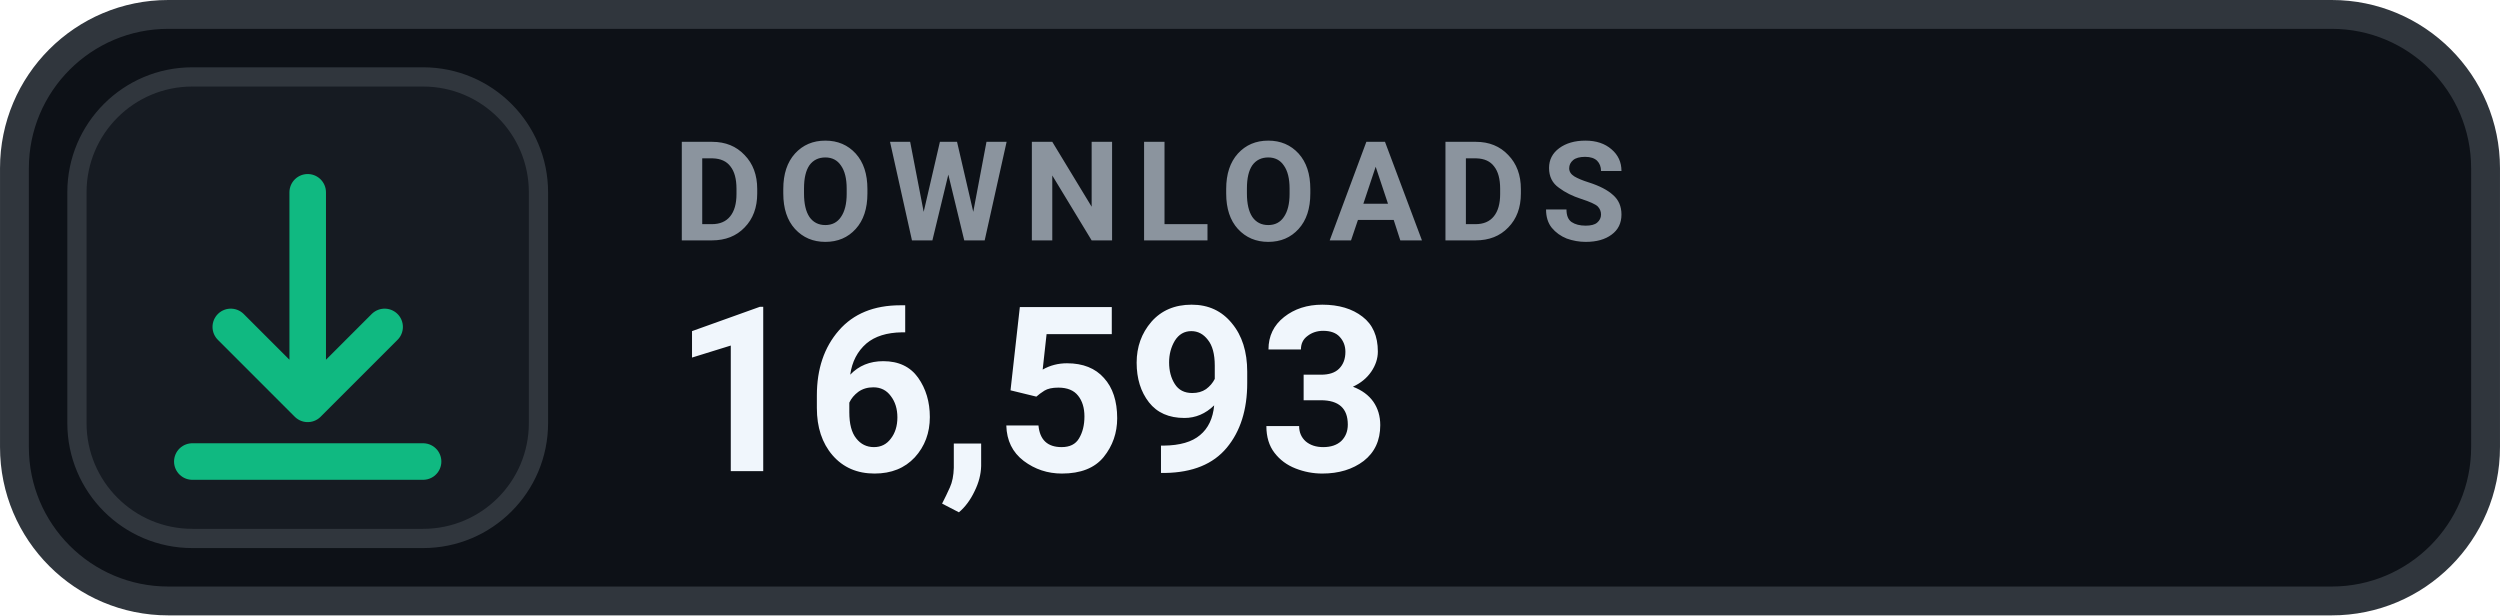
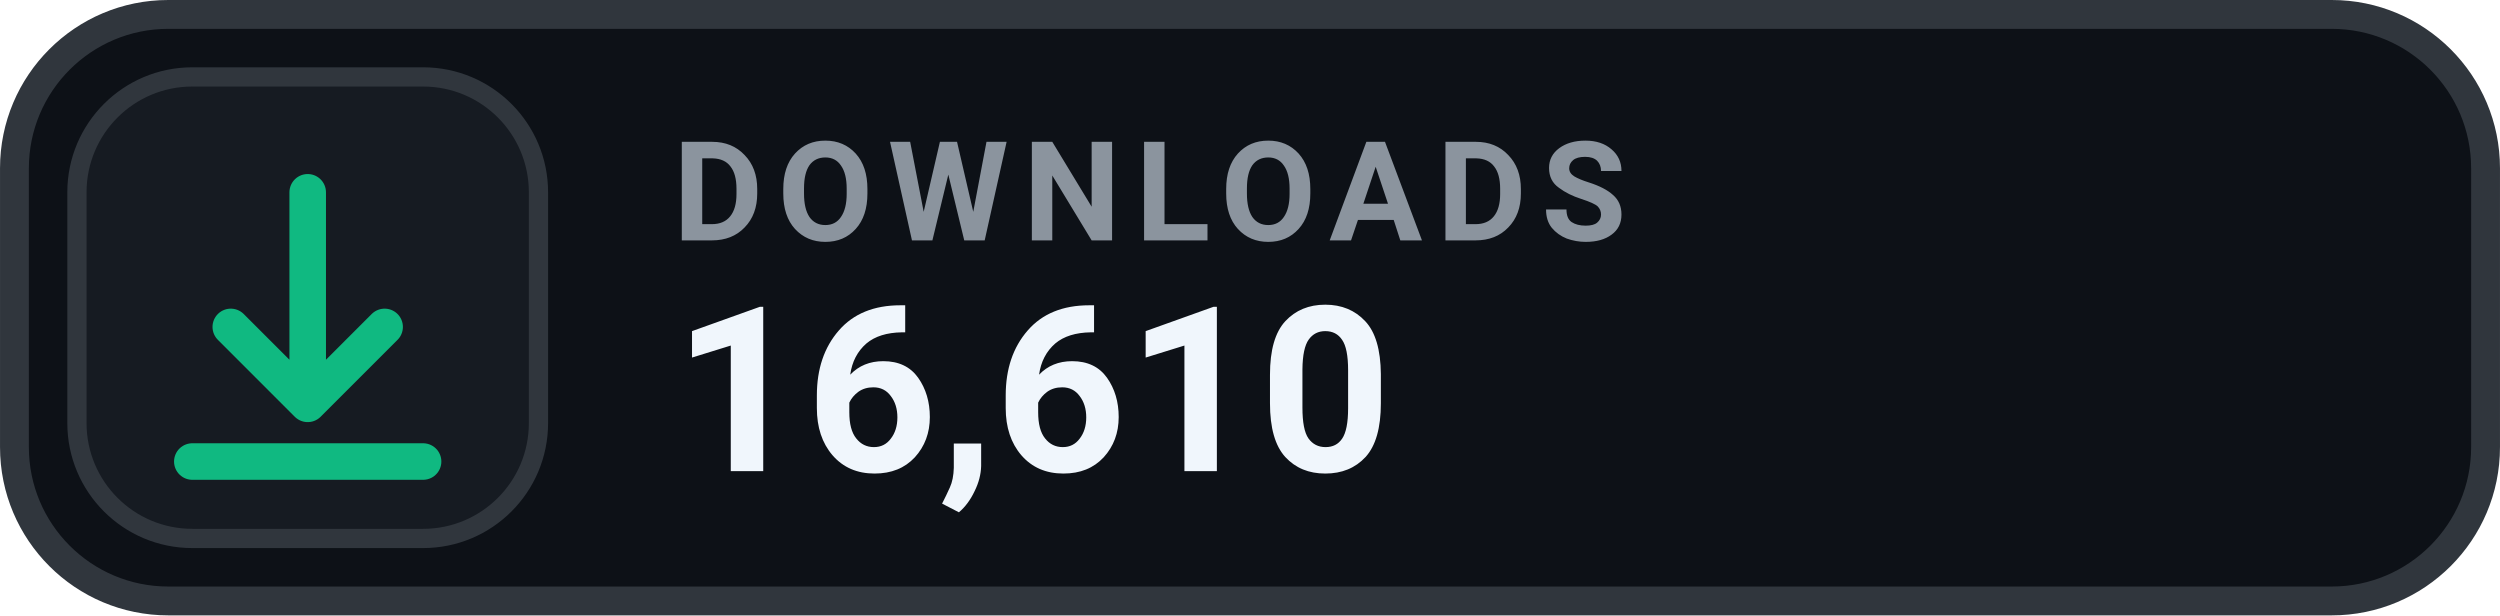
- <svg xmlns="http://www.w3.org/2000/svg" width="126" height="31.015" viewBox="0 0 130 32" role="img" aria-label="DOWNLOADS 16,593">
+ <svg xmlns="http://www.w3.org/2000/svg" width="126" height="31.015" viewBox="0 0 130 32" role="img" aria-label="DOWNLOADS 16,610">
  <rect x=".75" y=".75" width="128.5" height="30.5" rx="8" fill="#0D1117" stroke="#30363D" stroke-width="1.5" />
  <rect x="4" y="4" width="24" height="24" rx="6" fill="#161B22" stroke="#30363D" stroke-width="1" />
  <g transform="translate(16 16)" style="color:#10B981;">
    <path d="M0 -6 v11 m0 0 l4 -4 m-4 4 l-4 -4 M-6 8 h12" fill="none" stroke="currentColor" stroke-width="1.9" stroke-linecap="round" stroke-linejoin="round" />
  </g>
  <text x="35" y="12.5" fill="#8B949E" font-family="-apple-system,BlinkMacSystemFont,'Segoe UI',Roboto,Helvetica,Arial,sans-serif" font-size="7.2" font-weight="700" letter-spacing=".75">DOWNLOADS</text>
-   <text x="35" y="24.5" fill="#F0F6FC" font-family="-apple-system,BlinkMacSystemFont,'Segoe UI',Roboto,Helvetica,Arial,sans-serif" font-size="12" font-weight="700">16,593</text>
+   <text x="35" y="24.5" fill="#F0F6FC" font-family="-apple-system,BlinkMacSystemFont,'Segoe UI',Roboto,Helvetica,Arial,sans-serif" font-size="12" font-weight="700">16,610</text>
</svg>
